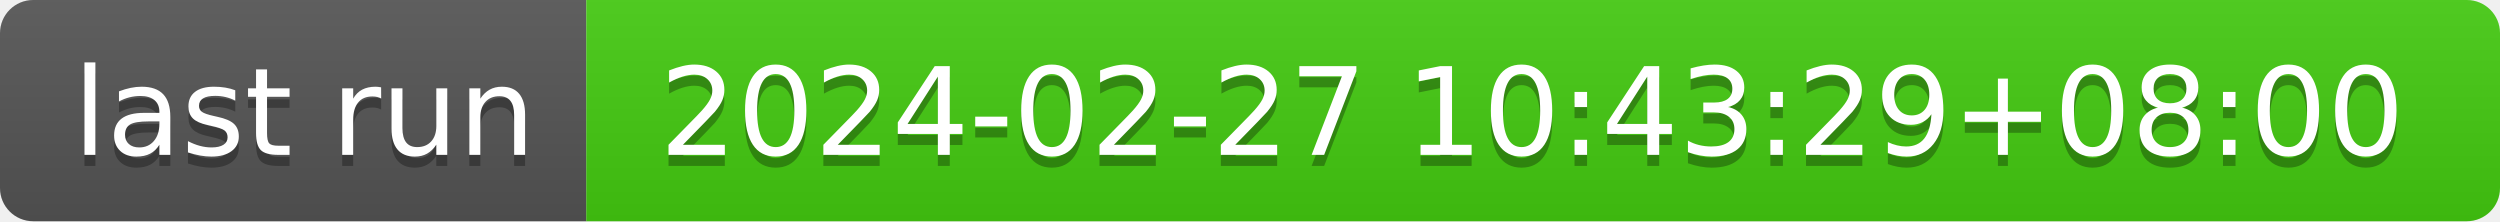
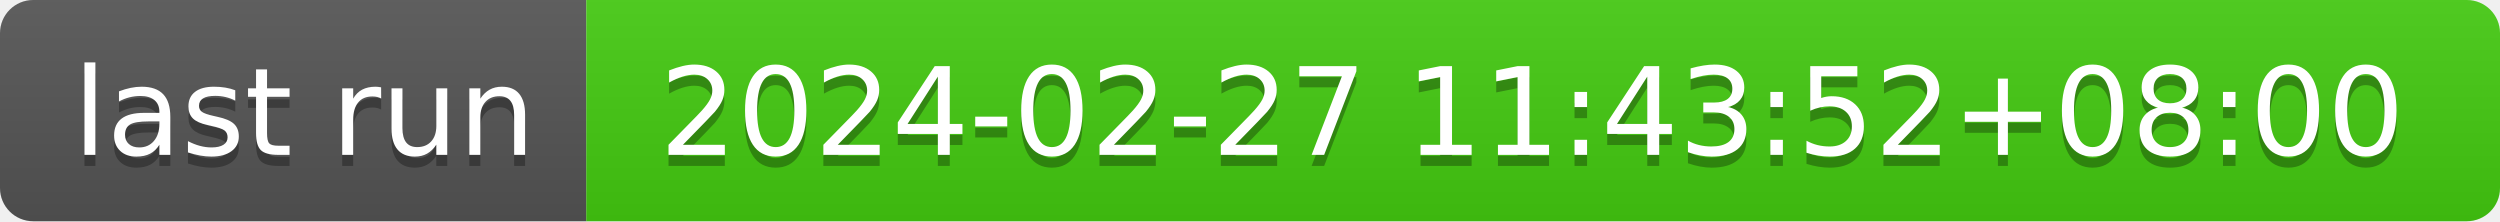
- <svg xmlns="http://www.w3.org/2000/svg" width="226" height="20" role="img" aria-label="last run: 2024-02-27 10:43:29+08:00">
+ <svg xmlns="http://www.w3.org/2000/svg" width="226" height="20" role="img" aria-label="last run: 2024-02-27 11:43:52+08:00">
  <linearGradient id="s" x2="0" y2="100%">
    <stop offset="0" stop-color="#bbb" stop-opacity=".1" />
    <stop offset="1" stop-opacity=".1" />
  </linearGradient>
  <clipPath id="r">
    <rect width="226" height="20" rx="3" fill="#fff" />
  </clipPath>
  <g clip-path="url(#r)">
    <rect width="53" height="20" fill="#555" />
    <rect x="53" width="173" height="20" fill="#4c1" />
    <rect width="226" height="20" fill="url(#s)" />
  </g>
  <g fill="#fff" text-anchor="middle" font-family="Verdana,Geneva,DejaVu Sans,sans-serif" text-rendering="geometricPrecision" font-size="110">
    <text aria-hidden="true" x="275" y="150" fill="#010101" fill-opacity=".3" transform="scale(.1)" textLength="430">last run</text>
    <text x="275" y="140" transform="scale(.1)" fill="#fff" textLength="430">last run</text>
-     <text aria-hidden="true" x="1385" y="150" fill="#010101" fill-opacity=".3" transform="scale(.1)" textLength="1630">2024-02-27 10:43:29+08:00</text>
-     <text x="1385" y="140" transform="scale(.1)" fill="#fff" textLength="1630">2024-02-27 10:43:29+08:00</text>
+     <text aria-hidden="true" x="1385" y="150" fill="#010101" fill-opacity=".3" transform="scale(.1)" textLength="1630">2024-02-27 11:43:52+08:00</text>
+     <text x="1385" y="140" transform="scale(.1)" fill="#fff" textLength="1630">2024-02-27 11:43:52+08:00</text>
  </g>
</svg>
